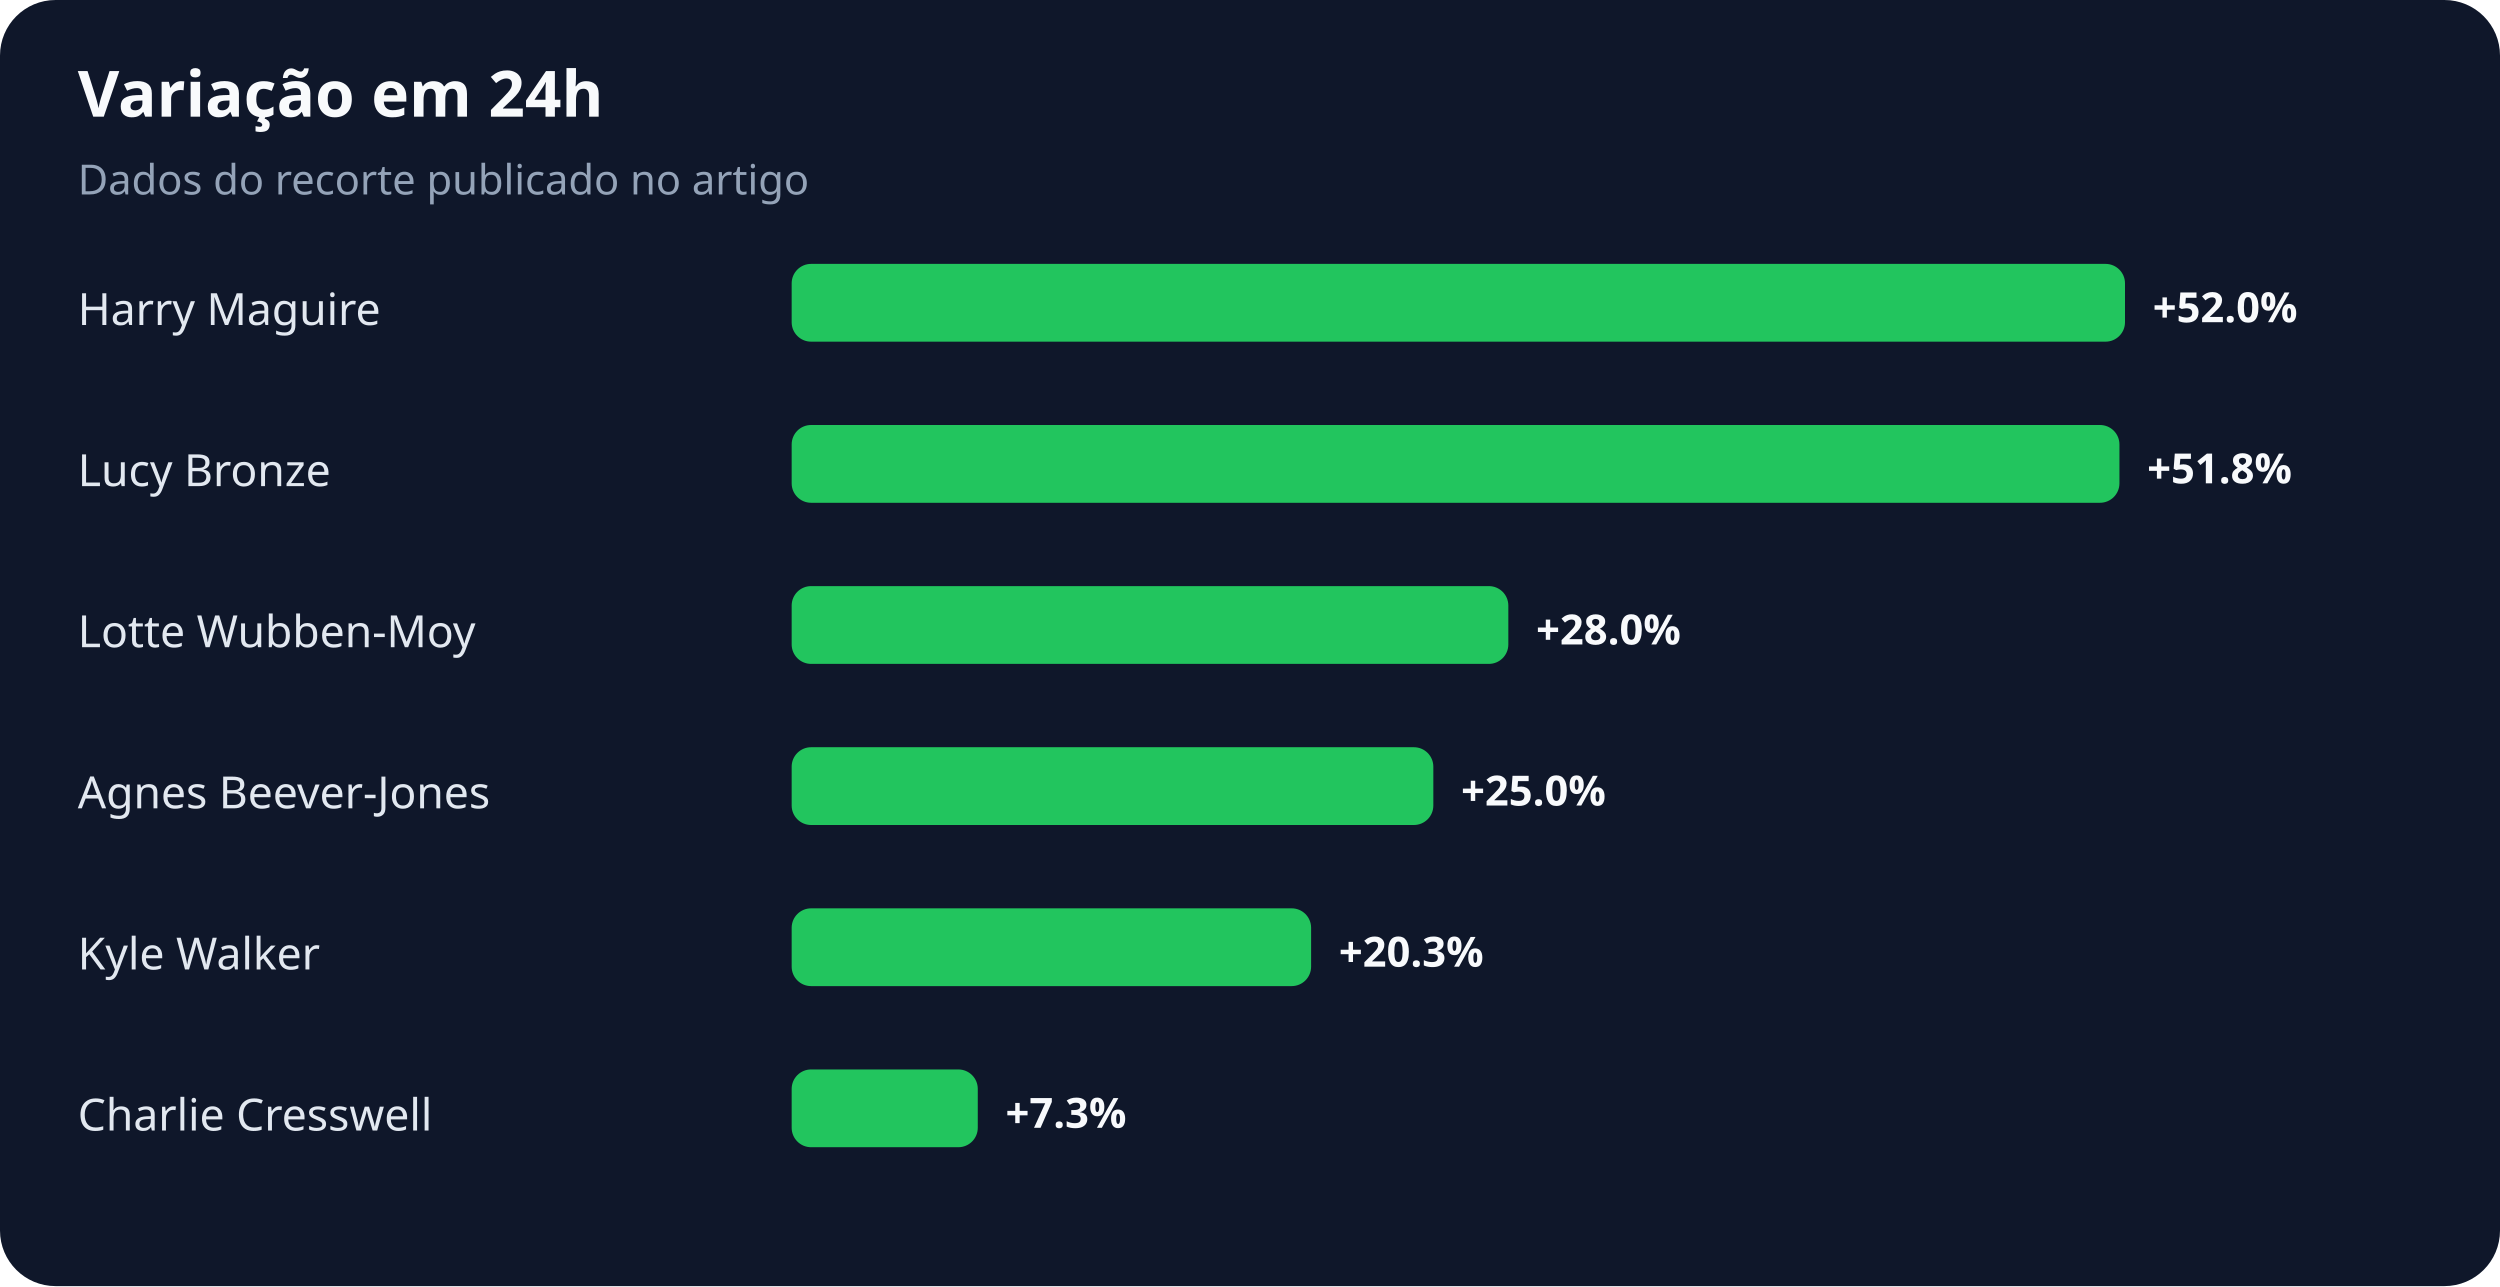
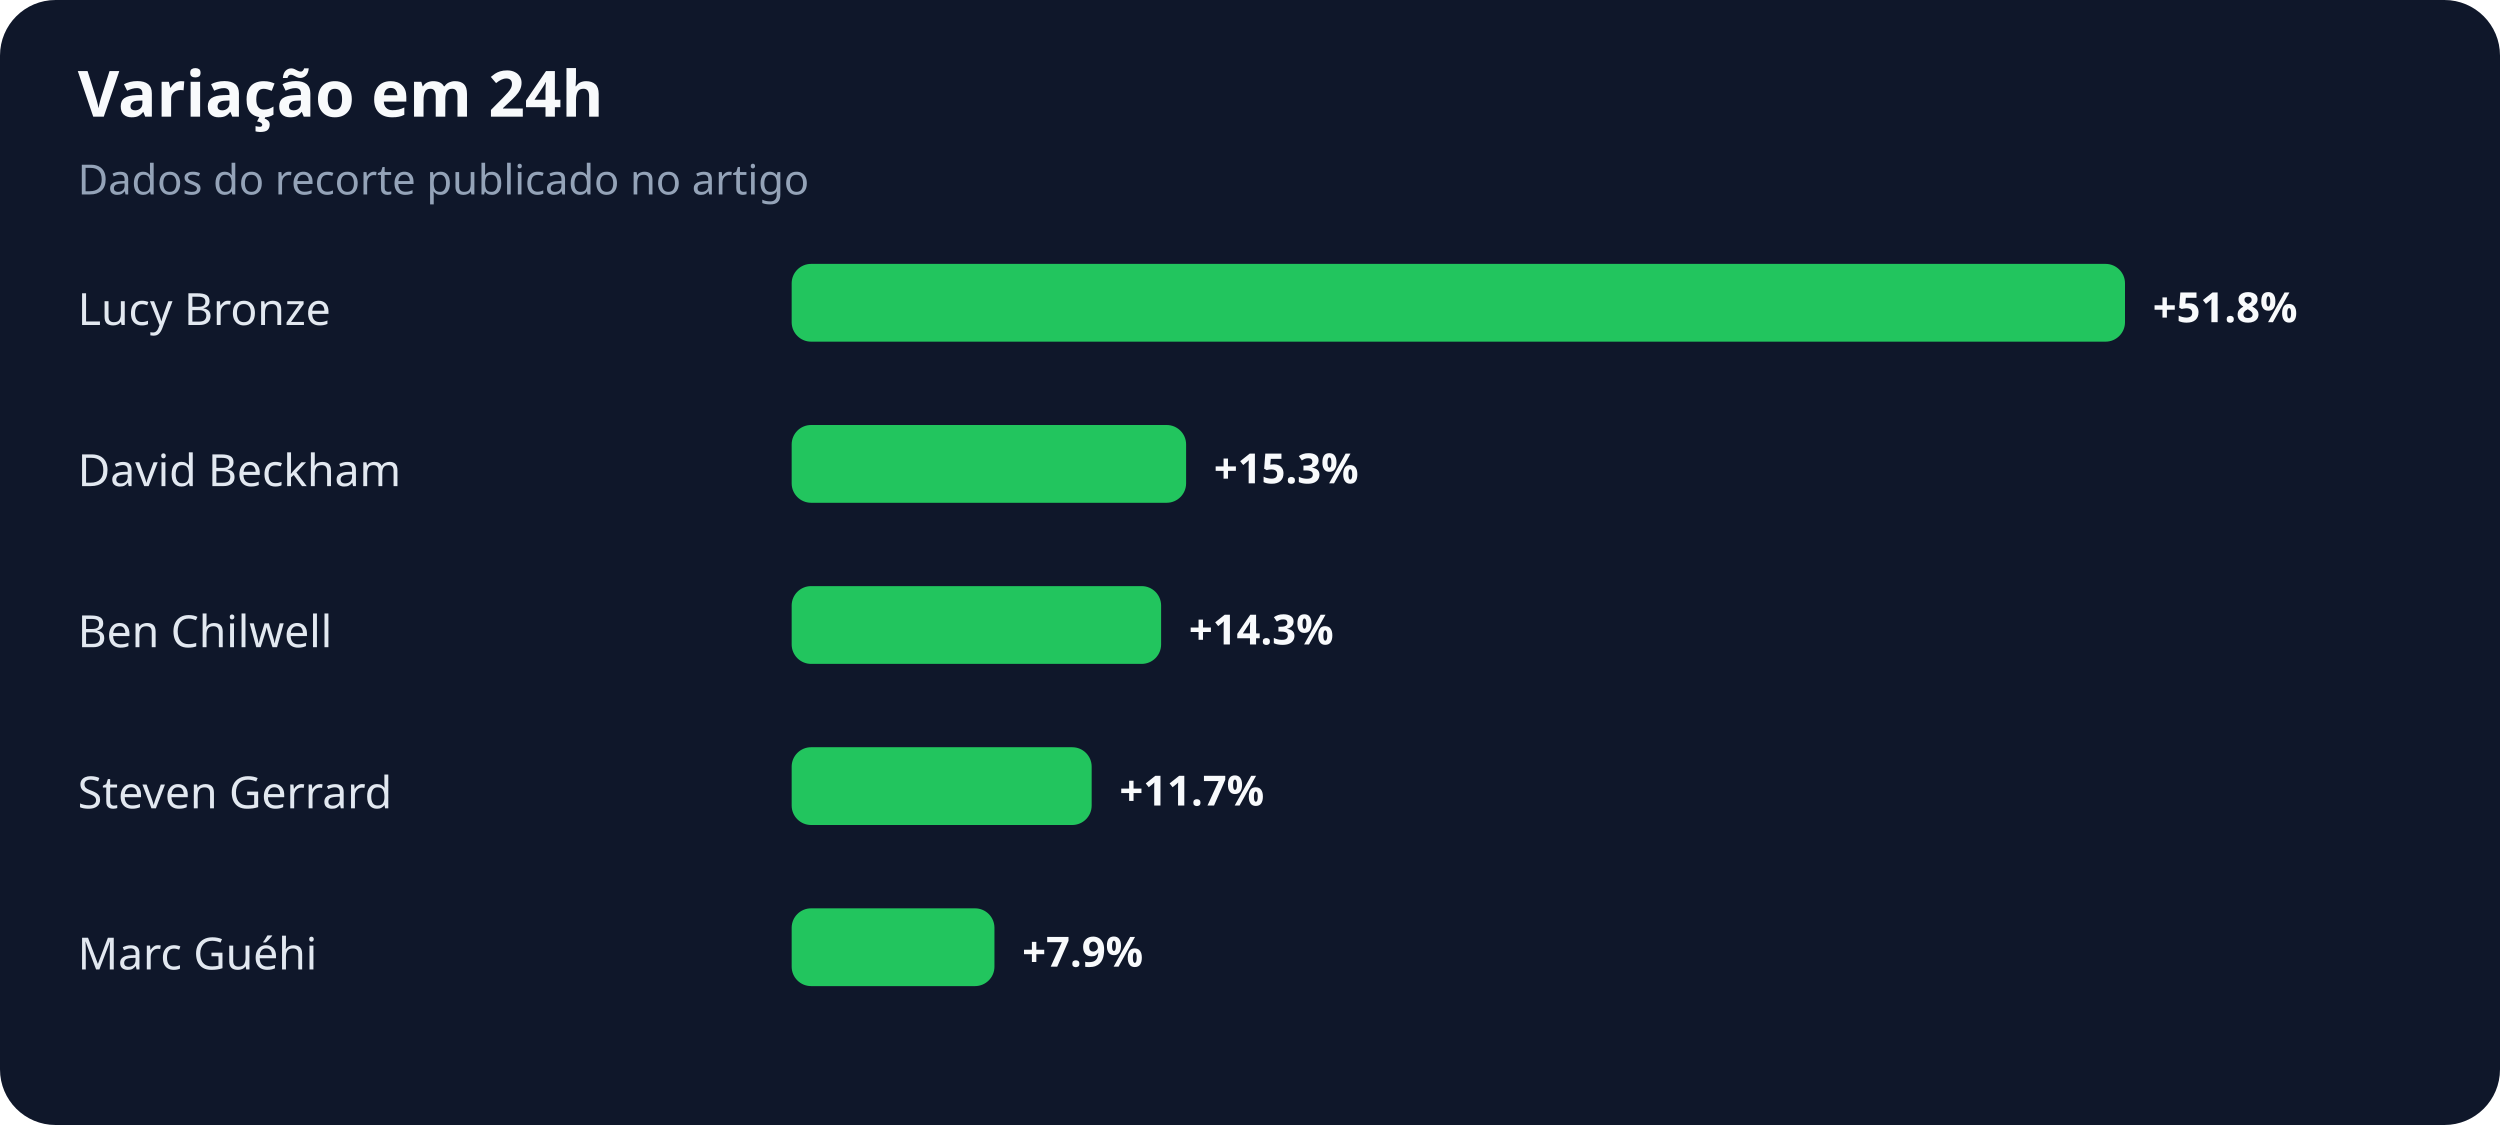
- <svg xmlns="http://www.w3.org/2000/svg" width="900" height="463" viewBox="0 0 900 463" role="img" aria-labelledby="title desc">
+ <svg xmlns="http://www.w3.org/2000/svg" width="900" height="405" viewBox="0 0 900 405" role="img" aria-labelledby="title desc">
  <rect width="100%" height="100%" rx="20" fill="#0f172a" />
  <text x="28" y="42" fill="#f8fafc" font-family="system-ui,sans-serif" font-size="23" font-weight="700">Variação em 24h</text>
  <text x="28" y="70" fill="#94a3b8" font-family="system-ui,sans-serif" font-size="15">Dados do recorte publicado no artigo</text>
-   <text x="28" y="117" fill="#e2e8f0" font-family="system-ui,sans-serif" font-size="16">Harry Maguire</text>
+   <text x="28" y="117" fill="#e2e8f0" font-family="system-ui,sans-serif" font-size="16">Lucy Bronze</text>
  <rect x="285" y="95" width="480" height="28" rx="7" fill="#22c55e" />
-   <text x="775" y="116" fill="#f8fafc" font-family="system-ui,sans-serif" font-size="15" font-weight="700">+52.0%</text>
-   <text x="28" y="175" fill="#e2e8f0" font-family="system-ui,sans-serif" font-size="16">Lucy Bronze</text>
-   <rect x="285" y="153" width="478" height="28" rx="7" fill="#22c55e" />
-   <text x="773" y="174" fill="#f8fafc" font-family="system-ui,sans-serif" font-size="15" font-weight="700">+51.8%</text>
-   <text x="28" y="233" fill="#e2e8f0" font-family="system-ui,sans-serif" font-size="16">Lotte Wubben-Moy</text>
-   <rect x="285" y="211" width="258" height="28" rx="7" fill="#22c55e" />
-   <text x="553" y="232" fill="#f8fafc" font-family="system-ui,sans-serif" font-size="15" font-weight="700">+28.0%</text>
-   <text x="28" y="291" fill="#e2e8f0" font-family="system-ui,sans-serif" font-size="16">Agnes Beever-Jones</text>
-   <rect x="285" y="269" width="231" height="28" rx="7" fill="#22c55e" />
-   <text x="526" y="290" fill="#f8fafc" font-family="system-ui,sans-serif" font-size="15" font-weight="700">+25.0%</text>
-   <text x="28" y="349" fill="#e2e8f0" font-family="system-ui,sans-serif" font-size="16">Kyle Walker</text>
-   <rect x="285" y="327" width="187" height="28" rx="7" fill="#22c55e" />
-   <text x="482" y="348" fill="#f8fafc" font-family="system-ui,sans-serif" font-size="15" font-weight="700">+20.3%</text>
-   <text x="28" y="407" fill="#e2e8f0" font-family="system-ui,sans-serif" font-size="16">Charlie Cresswell</text>
-   <rect x="285" y="385" width="67" height="28" rx="7" fill="#22c55e" />
-   <text x="362" y="406" fill="#f8fafc" font-family="system-ui,sans-serif" font-size="15" font-weight="700">+7.3%</text>
+   <text x="775" y="116" fill="#f8fafc" font-family="system-ui,sans-serif" font-size="15" font-weight="700">+51.8%</text>
+   <text x="28" y="175" fill="#e2e8f0" font-family="system-ui,sans-serif" font-size="16">David Beckham</text>
+   <rect x="285" y="153" width="142" height="28" rx="7" fill="#22c55e" />
+   <text x="437" y="174" fill="#f8fafc" font-family="system-ui,sans-serif" font-size="15" font-weight="700">+15.3%</text>
+   <text x="28" y="233" fill="#e2e8f0" font-family="system-ui,sans-serif" font-size="16">Ben Chilwell</text>
+   <rect x="285" y="211" width="133" height="28" rx="7" fill="#22c55e" />
+   <text x="428" y="232" fill="#f8fafc" font-family="system-ui,sans-serif" font-size="15" font-weight="700">+14.3%</text>
+   <text x="28" y="291" fill="#e2e8f0" font-family="system-ui,sans-serif" font-size="16">Steven Gerrard</text>
+   <rect x="285" y="269" width="108" height="28" rx="7" fill="#22c55e" />
+   <text x="403" y="290" fill="#f8fafc" font-family="system-ui,sans-serif" font-size="15" font-weight="700">+11.7%</text>
+   <text x="28" y="349" fill="#e2e8f0" font-family="system-ui,sans-serif" font-size="16">Marc Guéhi</text>
+   <rect x="285" y="327" width="73" height="28" rx="7" fill="#22c55e" />
+   <text x="368" y="348" fill="#f8fafc" font-family="system-ui,sans-serif" font-size="15" font-weight="700">+7.9%</text>
</svg>
